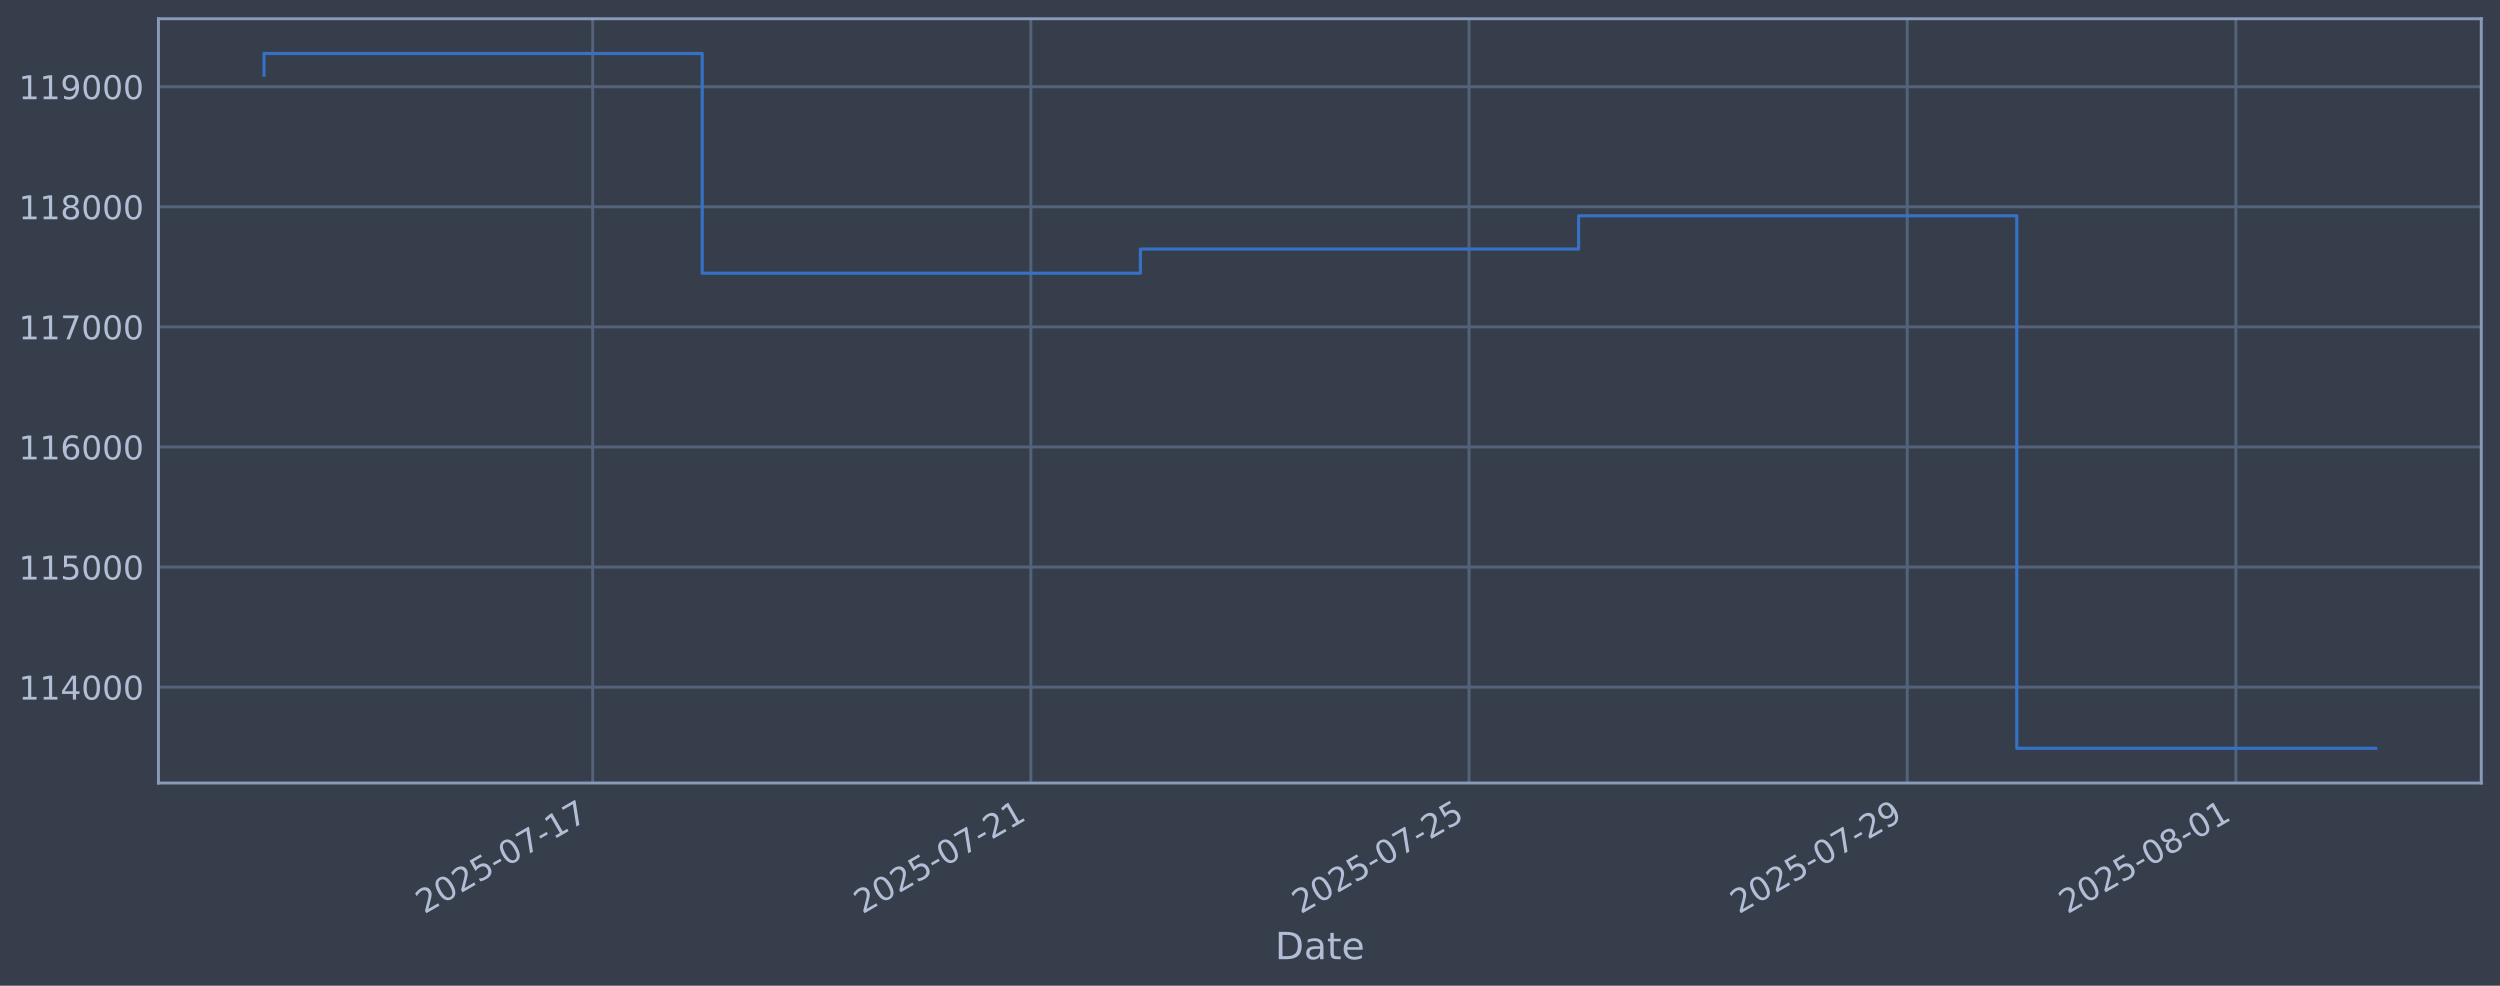
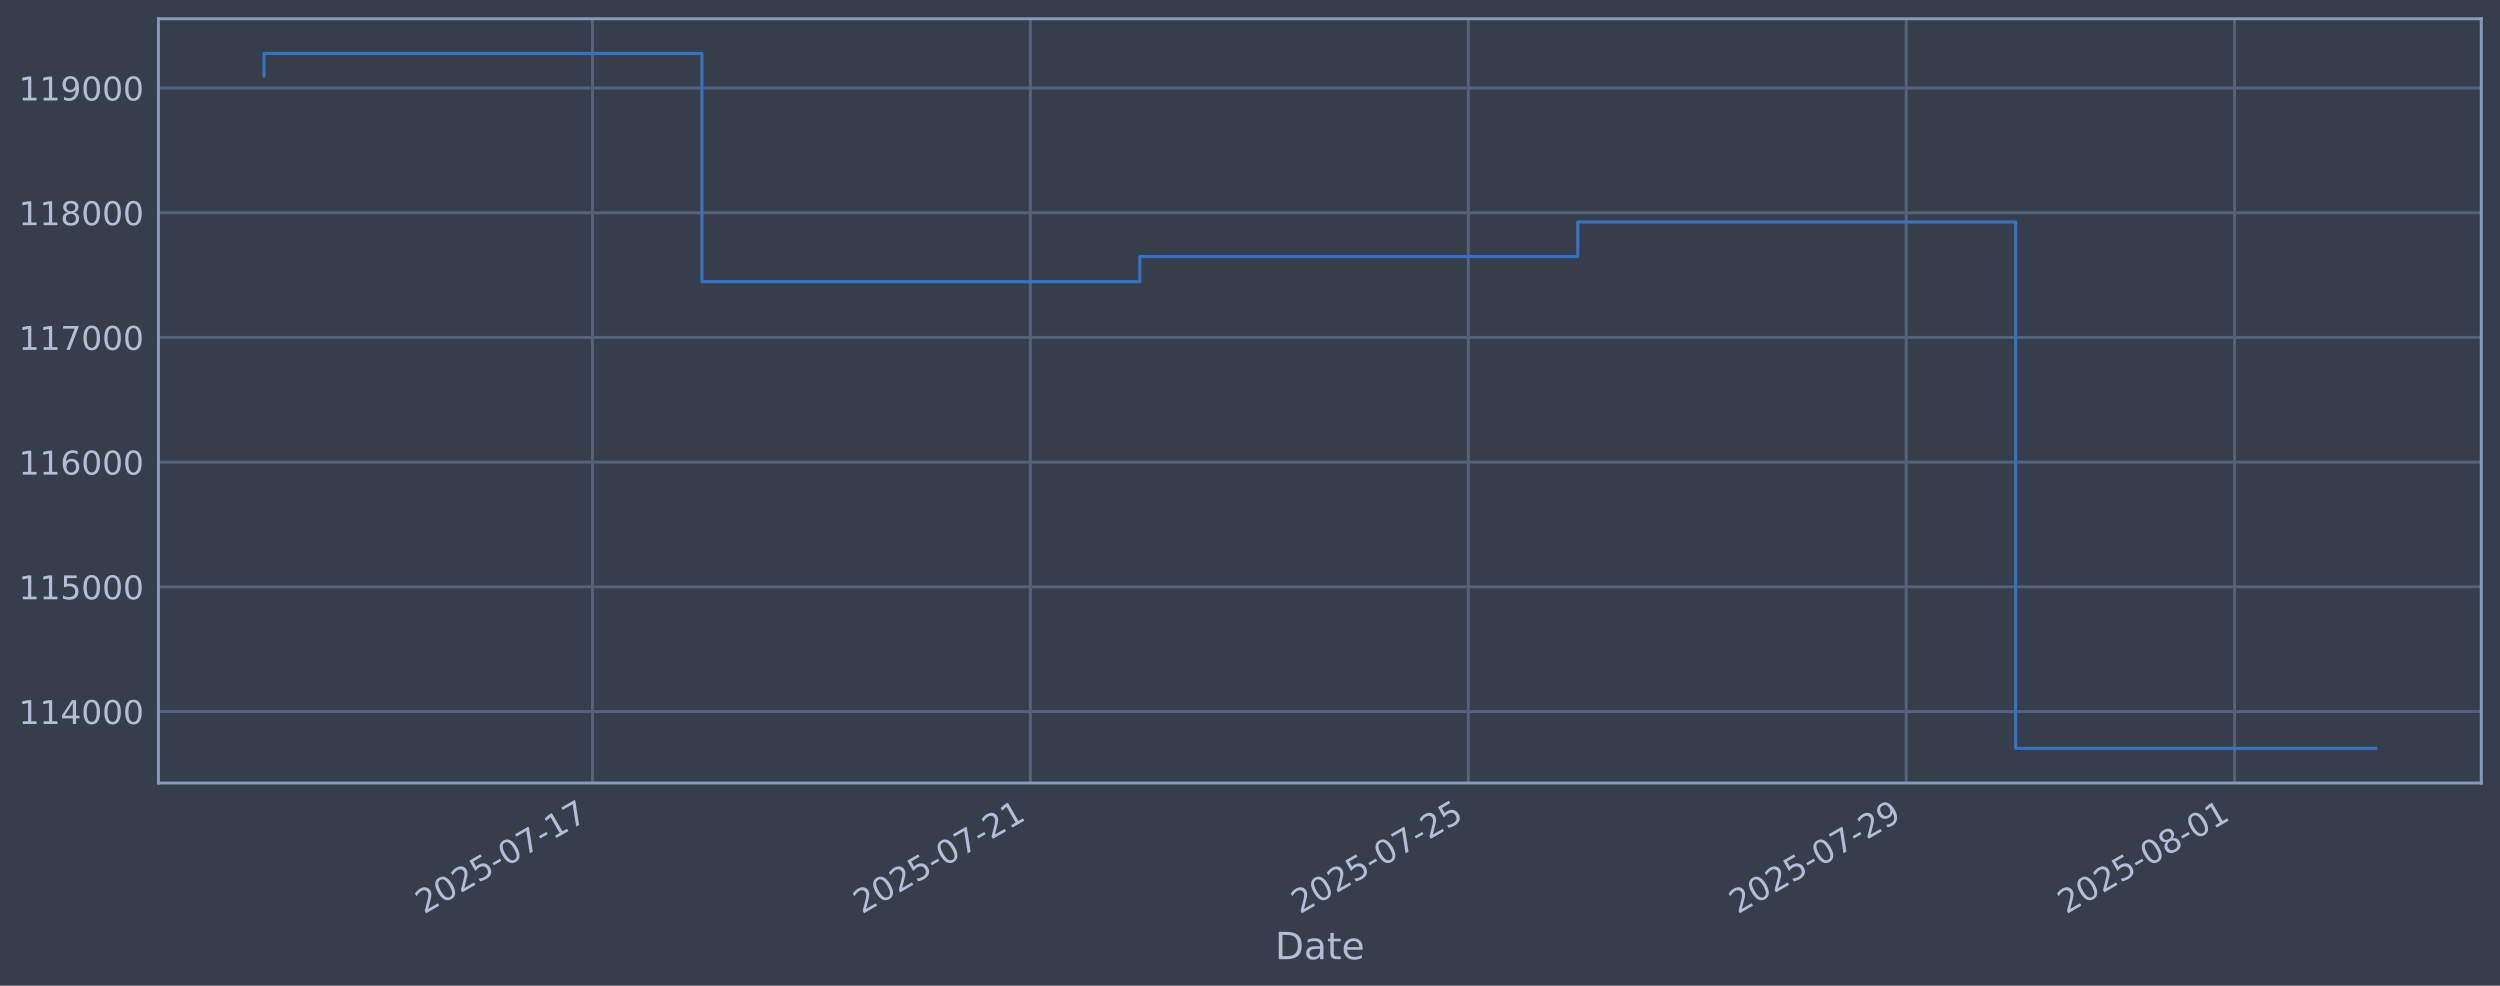
<svg xmlns="http://www.w3.org/2000/svg" xmlns:xlink="http://www.w3.org/1999/xlink" width="960.9pt" height="378.87pt" viewBox="0 0 960.9 378.87" version="1.1">
  <defs>
    <style type="text/css">*{stroke-linejoin: round; stroke-linecap: butt}</style>
  </defs>
  <g id="figure_1">
    <g id="patch_1">
      <path d="M 0 378.87  L 960.9 378.87  L 960.9 0  L 0 0  z " style="fill: #373e4b" />
    </g>
    <g id="axes_1">
      <g id="patch_2">
        <path d="M 60.901 300.96  L 953.701 300.96  L 953.701 7.2  L 60.901 7.2  z " style="fill: #373e4b" />
      </g>
      <g id="matplotlib.axis_1">
        <g id="xtick_1">
          <g id="line2d_1">
-             <path d="M 227.798 300.96  L 227.798 7.2  " clip-path="url(#p384cd2ddb8)" style="fill: none; stroke: #546379; stroke-width: 1.12; stroke-linecap: square" />
+             <path d="M 227.716 300.96  L 227.716 7.2  " clip-path="url(#pe426309423)" style="fill: none; stroke: #546379; stroke-width: 1.12; stroke-linecap: square" />
          </g>
          <g id="line2d_2" />
          <g id="text_1">
-             <g style="fill: #b1bed6" transform="translate(163.0728 351.4642) rotate(-30) scale(0.126 -0.126)">
+             <g style="fill: #b1bed6" transform="translate(162.9909 351.4642) rotate(-30) scale(0.126 -0.126)">
              <defs>
                <path id="DejaVuSans-32" d="M 1228 531  L 3431 531  L 3431 0  L 469 0  L 469 531  Q 828 903 1448 1529  Q 2069 2156 2228 2338  Q 2531 2678 2651 2914  Q 2772 3150 2772 3378  Q 2772 3750 2511 3984  Q 2250 4219 1831 4219  Q 1534 4219 1204 4116  Q 875 4013 500 3803  L 500 4441  Q 881 4594 1212 4672  Q 1544 4750 1819 4750  Q 2544 4750 2975 4387  Q 3406 4025 3406 3419  Q 3406 3131 3298 2873  Q 3191 2616 2906 2266  Q 2828 2175 2409 1742  Q 1991 1309 1228 531  z " transform="scale(0.015625)" />
                <path id="DejaVuSans-30" d="M 2034 4250  Q 1547 4250 1301 3770  Q 1056 3291 1056 2328  Q 1056 1369 1301 889  Q 1547 409 2034 409  Q 2525 409 2770 889  Q 3016 1369 3016 2328  Q 3016 3291 2770 3770  Q 2525 4250 2034 4250  z M 2034 4750  Q 2819 4750 3233 4129  Q 3647 3509 3647 2328  Q 3647 1150 3233 529  Q 2819 -91 2034 -91  Q 1250 -91 836 529  Q 422 1150 422 2328  Q 422 3509 836 4129  Q 1250 4750 2034 4750  z " transform="scale(0.015625)" />
                <path id="DejaVuSans-35" d="M 691 4666  L 3169 4666  L 3169 4134  L 1269 4134  L 1269 2991  Q 1406 3038 1543 3061  Q 1681 3084 1819 3084  Q 2600 3084 3056 2656  Q 3513 2228 3513 1497  Q 3513 744 3044 326  Q 2575 -91 1722 -91  Q 1428 -91 1123 -41  Q 819 9 494 109  L 494 744  Q 775 591 1075 516  Q 1375 441 1709 441  Q 2250 441 2565 725  Q 2881 1009 2881 1497  Q 2881 1984 2565 2268  Q 2250 2553 1709 2553  Q 1456 2553 1204 2497  Q 953 2441 691 2322  L 691 4666  z " transform="scale(0.015625)" />
                <path id="DejaVuSans-2d" d="M 313 2009  L 1997 2009  L 1997 1497  L 313 1497  L 313 2009  z " transform="scale(0.015625)" />
                <path id="DejaVuSans-37" d="M 525 4666  L 3525 4666  L 3525 4397  L 1831 0  L 1172 0  L 2766 4134  L 525 4134  L 525 4666  z " transform="scale(0.015625)" />
                <path id="DejaVuSans-31" d="M 794 531  L 1825 531  L 1825 4091  L 703 3866  L 703 4441  L 1819 4666  L 2450 4666  L 2450 531  L 3481 531  L 3481 0  L 794 0  L 794 531  z " transform="scale(0.015625)" />
              </defs>
              <use xlink:href="#DejaVuSans-32" />
              <use xlink:href="#DejaVuSans-30" transform="translate(63.62305 0)" />
              <use xlink:href="#DejaVuSans-32" transform="translate(127.2461 0)" />
              <use xlink:href="#DejaVuSans-35" transform="translate(190.8691 0)" />
              <use xlink:href="#DejaVuSans-2d" transform="translate(254.4922 0)" />
              <use xlink:href="#DejaVuSans-30" transform="translate(290.5762 0)" />
              <use xlink:href="#DejaVuSans-37" transform="translate(354.1992 0)" />
              <use xlink:href="#DejaVuSans-2d" transform="translate(417.8223 0)" />
              <use xlink:href="#DejaVuSans-31" transform="translate(453.9062 0)" />
              <use xlink:href="#DejaVuSans-37" transform="translate(517.5293 0)" />
            </g>
          </g>
        </g>
        <g id="xtick_2">
          <g id="line2d_3">
-             <path d="M 396.22 300.96  L 396.22 7.2  " clip-path="url(#p384cd2ddb8)" style="fill: none; stroke: #546379; stroke-width: 1.12; stroke-linecap: square" />
+             <path d="M 396.029 300.96  L 396.029 7.2  " clip-path="url(#pe426309423)" style="fill: none; stroke: #546379; stroke-width: 1.12; stroke-linecap: square" />
          </g>
          <g id="line2d_4" />
          <g id="text_2">
-             <g style="fill: #b1bed6" transform="translate(331.4941 351.4642) rotate(-30) scale(0.126 -0.126)">
+             <g style="fill: #b1bed6" transform="translate(331.303 351.4642) rotate(-30) scale(0.126 -0.126)">
              <use xlink:href="#DejaVuSans-32" />
              <use xlink:href="#DejaVuSans-30" transform="translate(63.62305 0)" />
              <use xlink:href="#DejaVuSans-32" transform="translate(127.2461 0)" />
              <use xlink:href="#DejaVuSans-35" transform="translate(190.8691 0)" />
              <use xlink:href="#DejaVuSans-2d" transform="translate(254.4922 0)" />
              <use xlink:href="#DejaVuSans-30" transform="translate(290.5762 0)" />
              <use xlink:href="#DejaVuSans-37" transform="translate(354.1992 0)" />
              <use xlink:href="#DejaVuSans-2d" transform="translate(417.8223 0)" />
              <use xlink:href="#DejaVuSans-32" transform="translate(453.9062 0)" />
              <use xlink:href="#DejaVuSans-31" transform="translate(517.5293 0)" />
            </g>
          </g>
        </g>
        <g id="xtick_3">
          <g id="line2d_5">
-             <path d="M 564.641 300.96  L 564.641 7.2  " clip-path="url(#p384cd2ddb8)" style="fill: none; stroke: #546379; stroke-width: 1.12; stroke-linecap: square" />
+             <path d="M 564.341 300.96  L 564.341 7.2  " clip-path="url(#pe426309423)" style="fill: none; stroke: #546379; stroke-width: 1.12; stroke-linecap: square" />
          </g>
          <g id="line2d_6" />
          <g id="text_3">
-             <g style="fill: #b1bed6" transform="translate(499.9155 351.4642) rotate(-30) scale(0.126 -0.126)">
+             <g style="fill: #b1bed6" transform="translate(499.6151 351.4642) rotate(-30) scale(0.126 -0.126)">
              <use xlink:href="#DejaVuSans-32" />
              <use xlink:href="#DejaVuSans-30" transform="translate(63.62305 0)" />
              <use xlink:href="#DejaVuSans-32" transform="translate(127.2461 0)" />
              <use xlink:href="#DejaVuSans-35" transform="translate(190.8691 0)" />
              <use xlink:href="#DejaVuSans-2d" transform="translate(254.4922 0)" />
              <use xlink:href="#DejaVuSans-30" transform="translate(290.5762 0)" />
              <use xlink:href="#DejaVuSans-37" transform="translate(354.1992 0)" />
              <use xlink:href="#DejaVuSans-2d" transform="translate(417.8223 0)" />
              <use xlink:href="#DejaVuSans-32" transform="translate(453.9062 0)" />
              <use xlink:href="#DejaVuSans-35" transform="translate(517.5293 0)" />
            </g>
          </g>
        </g>
        <g id="xtick_4">
          <g id="line2d_7">
-             <path d="M 733.062 300.96  L 733.062 7.2  " clip-path="url(#p384cd2ddb8)" style="fill: none; stroke: #546379; stroke-width: 1.12; stroke-linecap: square" />
+             <path d="M 732.653 300.96  L 732.653 7.2  " clip-path="url(#pe426309423)" style="fill: none; stroke: #546379; stroke-width: 1.12; stroke-linecap: square" />
          </g>
          <g id="line2d_8" />
          <g id="text_4">
-             <g style="fill: #b1bed6" transform="translate(668.3368 351.4642) rotate(-30) scale(0.126 -0.126)">
+             <g style="fill: #b1bed6" transform="translate(667.9272 351.4642) rotate(-30) scale(0.126 -0.126)">
              <defs>
                <path id="DejaVuSans-39" d="M 703 97  L 703 672  Q 941 559 1184 500  Q 1428 441 1663 441  Q 2288 441 2617 861  Q 2947 1281 2994 2138  Q 2813 1869 2534 1725  Q 2256 1581 1919 1581  Q 1219 1581 811 2004  Q 403 2428 403 3163  Q 403 3881 828 4315  Q 1253 4750 1959 4750  Q 2769 4750 3195 4129  Q 3622 3509 3622 2328  Q 3622 1225 3098 567  Q 2575 -91 1691 -91  Q 1453 -91 1209 -44  Q 966 3 703 97  z M 1959 2075  Q 2384 2075 2632 2365  Q 2881 2656 2881 3163  Q 2881 3666 2632 3958  Q 2384 4250 1959 4250  Q 1534 4250 1286 3958  Q 1038 3666 1038 3163  Q 1038 2656 1286 2365  Q 1534 2075 1959 2075  z " transform="scale(0.015625)" />
              </defs>
              <use xlink:href="#DejaVuSans-32" />
              <use xlink:href="#DejaVuSans-30" transform="translate(63.62305 0)" />
              <use xlink:href="#DejaVuSans-32" transform="translate(127.2461 0)" />
              <use xlink:href="#DejaVuSans-35" transform="translate(190.8691 0)" />
              <use xlink:href="#DejaVuSans-2d" transform="translate(254.4922 0)" />
              <use xlink:href="#DejaVuSans-30" transform="translate(290.5762 0)" />
              <use xlink:href="#DejaVuSans-37" transform="translate(354.1992 0)" />
              <use xlink:href="#DejaVuSans-2d" transform="translate(417.8223 0)" />
              <use xlink:href="#DejaVuSans-32" transform="translate(453.9062 0)" />
              <use xlink:href="#DejaVuSans-39" transform="translate(517.5293 0)" />
            </g>
          </g>
        </g>
        <g id="xtick_5">
          <g id="line2d_9">
-             <path d="M 859.378 300.96  L 859.378 7.2  " clip-path="url(#p384cd2ddb8)" style="fill: none; stroke: #546379; stroke-width: 1.12; stroke-linecap: square" />
+             <path d="M 858.887 300.96  L 858.887 7.2  " clip-path="url(#pe426309423)" style="fill: none; stroke: #546379; stroke-width: 1.12; stroke-linecap: square" />
          </g>
          <g id="line2d_10" />
          <g id="text_5">
-             <g style="fill: #b1bed6" transform="translate(794.6528 351.4642) rotate(-30) scale(0.126 -0.126)">
+             <g style="fill: #b1bed6" transform="translate(794.1613 351.4642) rotate(-30) scale(0.126 -0.126)">
              <defs>
                <path id="DejaVuSans-38" d="M 2034 2216  Q 1584 2216 1326 1975  Q 1069 1734 1069 1313  Q 1069 891 1326 650  Q 1584 409 2034 409  Q 2484 409 2743 651  Q 3003 894 3003 1313  Q 3003 1734 2745 1975  Q 2488 2216 2034 2216  z M 1403 2484  Q 997 2584 770 2862  Q 544 3141 544 3541  Q 544 4100 942 4425  Q 1341 4750 2034 4750  Q 2731 4750 3128 4425  Q 3525 4100 3525 3541  Q 3525 3141 3298 2862  Q 3072 2584 2669 2484  Q 3125 2378 3379 2068  Q 3634 1759 3634 1313  Q 3634 634 3220 271  Q 2806 -91 2034 -91  Q 1263 -91 848 271  Q 434 634 434 1313  Q 434 1759 690 2068  Q 947 2378 1403 2484  z M 1172 3481  Q 1172 3119 1398 2916  Q 1625 2713 2034 2713  Q 2441 2713 2670 2916  Q 2900 3119 2900 3481  Q 2900 3844 2670 4047  Q 2441 4250 2034 4250  Q 1625 4250 1398 4047  Q 1172 3844 1172 3481  z " transform="scale(0.015625)" />
              </defs>
              <use xlink:href="#DejaVuSans-32" />
              <use xlink:href="#DejaVuSans-30" transform="translate(63.62305 0)" />
              <use xlink:href="#DejaVuSans-32" transform="translate(127.2461 0)" />
              <use xlink:href="#DejaVuSans-35" transform="translate(190.8691 0)" />
              <use xlink:href="#DejaVuSans-2d" transform="translate(254.4922 0)" />
              <use xlink:href="#DejaVuSans-30" transform="translate(290.5762 0)" />
              <use xlink:href="#DejaVuSans-38" transform="translate(354.1992 0)" />
              <use xlink:href="#DejaVuSans-2d" transform="translate(417.8223 0)" />
              <use xlink:href="#DejaVuSans-30" transform="translate(453.9062 0)" />
              <use xlink:href="#DejaVuSans-31" transform="translate(517.5293 0)" />
            </g>
          </g>
        </g>
        <g id="text_6">
          <g style="fill: #b1bed6" transform="translate(490.0914 368.6753) scale(0.144 -0.144)">
            <defs>
              <path id="DejaVuSans-44" d="M 1259 4147  L 1259 519  L 2022 519  Q 2988 519 3436 956  Q 3884 1394 3884 2338  Q 3884 3275 3436 3711  Q 2988 4147 2022 4147  L 1259 4147  z M 628 4666  L 1925 4666  Q 3281 4666 3915 4102  Q 4550 3538 4550 2338  Q 4550 1131 3912 565  Q 3275 0 1925 0  L 628 0  L 628 4666  z " transform="scale(0.015625)" />
              <path id="DejaVuSans-61" d="M 2194 1759  Q 1497 1759 1228 1600  Q 959 1441 959 1056  Q 959 750 1161 570  Q 1363 391 1709 391  Q 2188 391 2477 730  Q 2766 1069 2766 1631  L 2766 1759  L 2194 1759  z M 3341 1997  L 3341 0  L 2766 0  L 2766 531  Q 2569 213 2275 61  Q 1981 -91 1556 -91  Q 1019 -91 701 211  Q 384 513 384 1019  Q 384 1609 779 1909  Q 1175 2209 1959 2209  L 2766 2209  L 2766 2266  Q 2766 2663 2505 2880  Q 2244 3097 1772 3097  Q 1472 3097 1187 3025  Q 903 2953 641 2809  L 641 3341  Q 956 3463 1253 3523  Q 1550 3584 1831 3584  Q 2591 3584 2966 3190  Q 3341 2797 3341 1997  z " transform="scale(0.015625)" />
              <path id="DejaVuSans-74" d="M 1172 4494  L 1172 3500  L 2356 3500  L 2356 3053  L 1172 3053  L 1172 1153  Q 1172 725 1289 603  Q 1406 481 1766 481  L 2356 481  L 2356 0  L 1766 0  Q 1100 0 847 248  Q 594 497 594 1153  L 594 3053  L 172 3053  L 172 3500  L 594 3500  L 594 4494  L 1172 4494  z " transform="scale(0.015625)" />
              <path id="DejaVuSans-65" d="M 3597 1894  L 3597 1613  L 953 1613  Q 991 1019 1311 708  Q 1631 397 2203 397  Q 2534 397 2845 478  Q 3156 559 3463 722  L 3463 178  Q 3153 47 2828 -22  Q 2503 -91 2169 -91  Q 1331 -91 842 396  Q 353 884 353 1716  Q 353 2575 817 3079  Q 1281 3584 2069 3584  Q 2775 3584 3186 3129  Q 3597 2675 3597 1894  z M 3022 2063  Q 3016 2534 2758 2815  Q 2500 3097 2075 3097  Q 1594 3097 1305 2825  Q 1016 2553 972 2059  L 3022 2063  z " transform="scale(0.015625)" />
            </defs>
            <use xlink:href="#DejaVuSans-44" />
            <use xlink:href="#DejaVuSans-61" transform="translate(77.00195 0)" />
            <use xlink:href="#DejaVuSans-74" transform="translate(138.2812 0)" />
            <use xlink:href="#DejaVuSans-65" transform="translate(177.4902 0)" />
          </g>
        </g>
      </g>
      <g id="matplotlib.axis_2">
        <g id="ytick_1">
          <g id="line2d_11">
-             <path d="M 60.901 264.111  L 953.701 264.111  " clip-path="url(#p384cd2ddb8)" style="fill: none; stroke: #546379; stroke-width: 1.12; stroke-linecap: square" />
+             <path d="M 60.901 273.49  L 953.701 273.49  " clip-path="url(#pe426309423)" style="fill: none; stroke: #546379; stroke-width: 1.12; stroke-linecap: square" />
          </g>
          <g id="line2d_12" />
          <g id="text_7">
-             <g style="fill: #b1bed6" transform="translate(7.2 268.8976) scale(0.126 -0.126)">
+             <g style="fill: #b1bed6" transform="translate(7.2 278.2774) scale(0.126 -0.126)">
              <defs>
                <path id="DejaVuSans-34" d="M 2419 4116  L 825 1625  L 2419 1625  L 2419 4116  z M 2253 4666  L 3047 4666  L 3047 1625  L 3713 1625  L 3713 1100  L 3047 1100  L 3047 0  L 2419 0  L 2419 1100  L 313 1100  L 313 1709  L 2253 4666  z " transform="scale(0.015625)" />
              </defs>
              <use xlink:href="#DejaVuSans-31" />
              <use xlink:href="#DejaVuSans-31" transform="translate(63.62305 0)" />
              <use xlink:href="#DejaVuSans-34" transform="translate(127.2461 0)" />
              <use xlink:href="#DejaVuSans-30" transform="translate(190.8691 0)" />
              <use xlink:href="#DejaVuSans-30" transform="translate(254.4922 0)" />
              <use xlink:href="#DejaVuSans-30" transform="translate(318.1152 0)" />
            </g>
          </g>
        </g>
        <g id="ytick_2">
          <g id="line2d_13">
-             <path d="M 60.901 217.955  L 953.701 217.955  " clip-path="url(#p384cd2ddb8)" style="fill: none; stroke: #546379; stroke-width: 1.12; stroke-linecap: square" />
+             <path d="M 60.901 225.557  L 953.701 225.557  " clip-path="url(#pe426309423)" style="fill: none; stroke: #546379; stroke-width: 1.12; stroke-linecap: square" />
          </g>
          <g id="line2d_14" />
          <g id="text_8">
-             <g style="fill: #b1bed6" transform="translate(7.2 222.7417) scale(0.126 -0.126)">
+             <g style="fill: #b1bed6" transform="translate(7.2 230.344) scale(0.126 -0.126)">
              <use xlink:href="#DejaVuSans-31" />
              <use xlink:href="#DejaVuSans-31" transform="translate(63.62305 0)" />
              <use xlink:href="#DejaVuSans-35" transform="translate(127.2461 0)" />
              <use xlink:href="#DejaVuSans-30" transform="translate(190.8691 0)" />
              <use xlink:href="#DejaVuSans-30" transform="translate(254.4922 0)" />
              <use xlink:href="#DejaVuSans-30" transform="translate(318.1152 0)" />
            </g>
          </g>
        </g>
        <g id="ytick_3">
          <g id="line2d_15">
-             <path d="M 60.901 171.799  L 953.701 171.799  " clip-path="url(#p384cd2ddb8)" style="fill: none; stroke: #546379; stroke-width: 1.12; stroke-linecap: square" />
+             <path d="M 60.901 177.624  L 953.701 177.624  " clip-path="url(#pe426309423)" style="fill: none; stroke: #546379; stroke-width: 1.12; stroke-linecap: square" />
          </g>
          <g id="line2d_16" />
          <g id="text_9">
-             <g style="fill: #b1bed6" transform="translate(7.2 176.5857) scale(0.126 -0.126)">
+             <g style="fill: #b1bed6" transform="translate(7.2 182.4105) scale(0.126 -0.126)">
              <defs>
                <path id="DejaVuSans-36" d="M 2113 2584  Q 1688 2584 1439 2293  Q 1191 2003 1191 1497  Q 1191 994 1439 701  Q 1688 409 2113 409  Q 2538 409 2786 701  Q 3034 994 3034 1497  Q 3034 2003 2786 2293  Q 2538 2584 2113 2584  z M 3366 4563  L 3366 3988  Q 3128 4100 2886 4159  Q 2644 4219 2406 4219  Q 1781 4219 1451 3797  Q 1122 3375 1075 2522  Q 1259 2794 1537 2939  Q 1816 3084 2150 3084  Q 2853 3084 3261 2657  Q 3669 2231 3669 1497  Q 3669 778 3244 343  Q 2819 -91 2113 -91  Q 1303 -91 875 529  Q 447 1150 447 2328  Q 447 3434 972 4092  Q 1497 4750 2381 4750  Q 2619 4750 2861 4703  Q 3103 4656 3366 4563  z " transform="scale(0.015625)" />
              </defs>
              <use xlink:href="#DejaVuSans-31" />
              <use xlink:href="#DejaVuSans-31" transform="translate(63.62305 0)" />
              <use xlink:href="#DejaVuSans-36" transform="translate(127.2461 0)" />
              <use xlink:href="#DejaVuSans-30" transform="translate(190.8691 0)" />
              <use xlink:href="#DejaVuSans-30" transform="translate(254.4922 0)" />
              <use xlink:href="#DejaVuSans-30" transform="translate(318.1152 0)" />
            </g>
          </g>
        </g>
        <g id="ytick_4">
          <g id="line2d_17">
-             <path d="M 60.901 125.643  L 953.701 125.643  " clip-path="url(#p384cd2ddb8)" style="fill: none; stroke: #546379; stroke-width: 1.12; stroke-linecap: square" />
+             <path d="M 60.901 129.69  L 953.701 129.69  " clip-path="url(#pe426309423)" style="fill: none; stroke: #546379; stroke-width: 1.12; stroke-linecap: square" />
          </g>
          <g id="line2d_18" />
          <g id="text_10">
-             <g style="fill: #b1bed6" transform="translate(7.2 130.4298) scale(0.126 -0.126)">
+             <g style="fill: #b1bed6" transform="translate(7.2 134.4771) scale(0.126 -0.126)">
              <use xlink:href="#DejaVuSans-31" />
              <use xlink:href="#DejaVuSans-31" transform="translate(63.62305 0)" />
              <use xlink:href="#DejaVuSans-37" transform="translate(127.2461 0)" />
              <use xlink:href="#DejaVuSans-30" transform="translate(190.8691 0)" />
              <use xlink:href="#DejaVuSans-30" transform="translate(254.4922 0)" />
              <use xlink:href="#DejaVuSans-30" transform="translate(318.1152 0)" />
            </g>
          </g>
        </g>
        <g id="ytick_5">
          <g id="line2d_19">
-             <path d="M 60.901 79.487  L 953.701 79.487  " clip-path="url(#p384cd2ddb8)" style="fill: none; stroke: #546379; stroke-width: 1.12; stroke-linecap: square" />
+             <path d="M 60.901 81.757  L 953.701 81.757  " clip-path="url(#pe426309423)" style="fill: none; stroke: #546379; stroke-width: 1.12; stroke-linecap: square" />
          </g>
          <g id="line2d_20" />
          <g id="text_11">
-             <g style="fill: #b1bed6" transform="translate(7.2 84.27392) scale(0.126 -0.126)">
+             <g style="fill: #b1bed6" transform="translate(7.2 86.54359) scale(0.126 -0.126)">
              <use xlink:href="#DejaVuSans-31" />
              <use xlink:href="#DejaVuSans-31" transform="translate(63.62305 0)" />
              <use xlink:href="#DejaVuSans-38" transform="translate(127.2461 0)" />
              <use xlink:href="#DejaVuSans-30" transform="translate(190.8691 0)" />
              <use xlink:href="#DejaVuSans-30" transform="translate(254.4922 0)" />
              <use xlink:href="#DejaVuSans-30" transform="translate(318.1152 0)" />
            </g>
          </g>
        </g>
        <g id="ytick_6">
          <g id="line2d_21">
-             <path d="M 60.901 33.331  L 953.701 33.331  " clip-path="url(#p384cd2ddb8)" style="fill: none; stroke: #546379; stroke-width: 1.12; stroke-linecap: square" />
+             <path d="M 60.901 33.823  L 953.701 33.823  " clip-path="url(#pe426309423)" style="fill: none; stroke: #546379; stroke-width: 1.12; stroke-linecap: square" />
          </g>
          <g id="line2d_22" />
          <g id="text_12">
-             <g style="fill: #b1bed6" transform="translate(7.2 38.11801) scale(0.126 -0.126)">
+             <g style="fill: #b1bed6" transform="translate(7.2 38.61012) scale(0.126 -0.126)">
              <use xlink:href="#DejaVuSans-31" />
              <use xlink:href="#DejaVuSans-31" transform="translate(63.62305 0)" />
              <use xlink:href="#DejaVuSans-39" transform="translate(127.2461 0)" />
              <use xlink:href="#DejaVuSans-30" transform="translate(190.8691 0)" />
              <use xlink:href="#DejaVuSans-30" transform="translate(254.4922 0)" />
              <use xlink:href="#DejaVuSans-30" transform="translate(318.1152 0)" />
            </g>
          </g>
        </g>
      </g>
      <g id="line2d_23">
-         <path d="M 101.482 28.928  L 101.482 20.553  L 269.904 20.553  L 269.904 105.021  L 438.325 105.021  L 438.325 95.719  L 606.746 95.719  L 606.746 82.923  L 775.168 82.923  L 775.168 287.607  L 913.119 287.607  " clip-path="url(#p384cd2ddb8)" style="fill: none; stroke: #3572c6; stroke-width: 1.2; stroke-linecap: square" />
+         <path d="M 101.482 29.251  L 101.482 20.553  L 269.794 20.553  L 269.794 108.274  L 438.107 108.274  L 438.107 98.613  L 606.419 98.613  L 606.419 85.325  L 774.731 85.325  L 774.731 287.607  L 913.119 287.607  " clip-path="url(#pe426309423)" style="fill: none; stroke: #3572c6; stroke-width: 1.2; stroke-linecap: square" />
      </g>
      <g id="patch_3">
        <path d="M 60.901 300.96  L 60.901 7.2  " style="fill: none; stroke: #899ab8; stroke-width: 1.12; stroke-linejoin: miter; stroke-linecap: square" />
      </g>
      <g id="patch_4">
        <path d="M 953.701 300.96  L 953.701 7.2  " style="fill: none; stroke: #899ab8; stroke-width: 1.12; stroke-linejoin: miter; stroke-linecap: square" />
      </g>
      <g id="patch_5">
        <path d="M 60.901 300.96  L 953.701 300.96  " style="fill: none; stroke: #899ab8; stroke-width: 1.12; stroke-linejoin: miter; stroke-linecap: square" />
      </g>
      <g id="patch_6">
        <path d="M 60.901 7.2  L 953.701 7.2  " style="fill: none; stroke: #899ab8; stroke-width: 1.12; stroke-linejoin: miter; stroke-linecap: square" />
      </g>
    </g>
  </g>
  <defs>
-     <clipPath id="p384cd2ddb8">
+     <clipPath id="pe426309423">
      <rect x="60.901" y="7.2" width="892.8" height="293.76" />
    </clipPath>
  </defs>
</svg>
